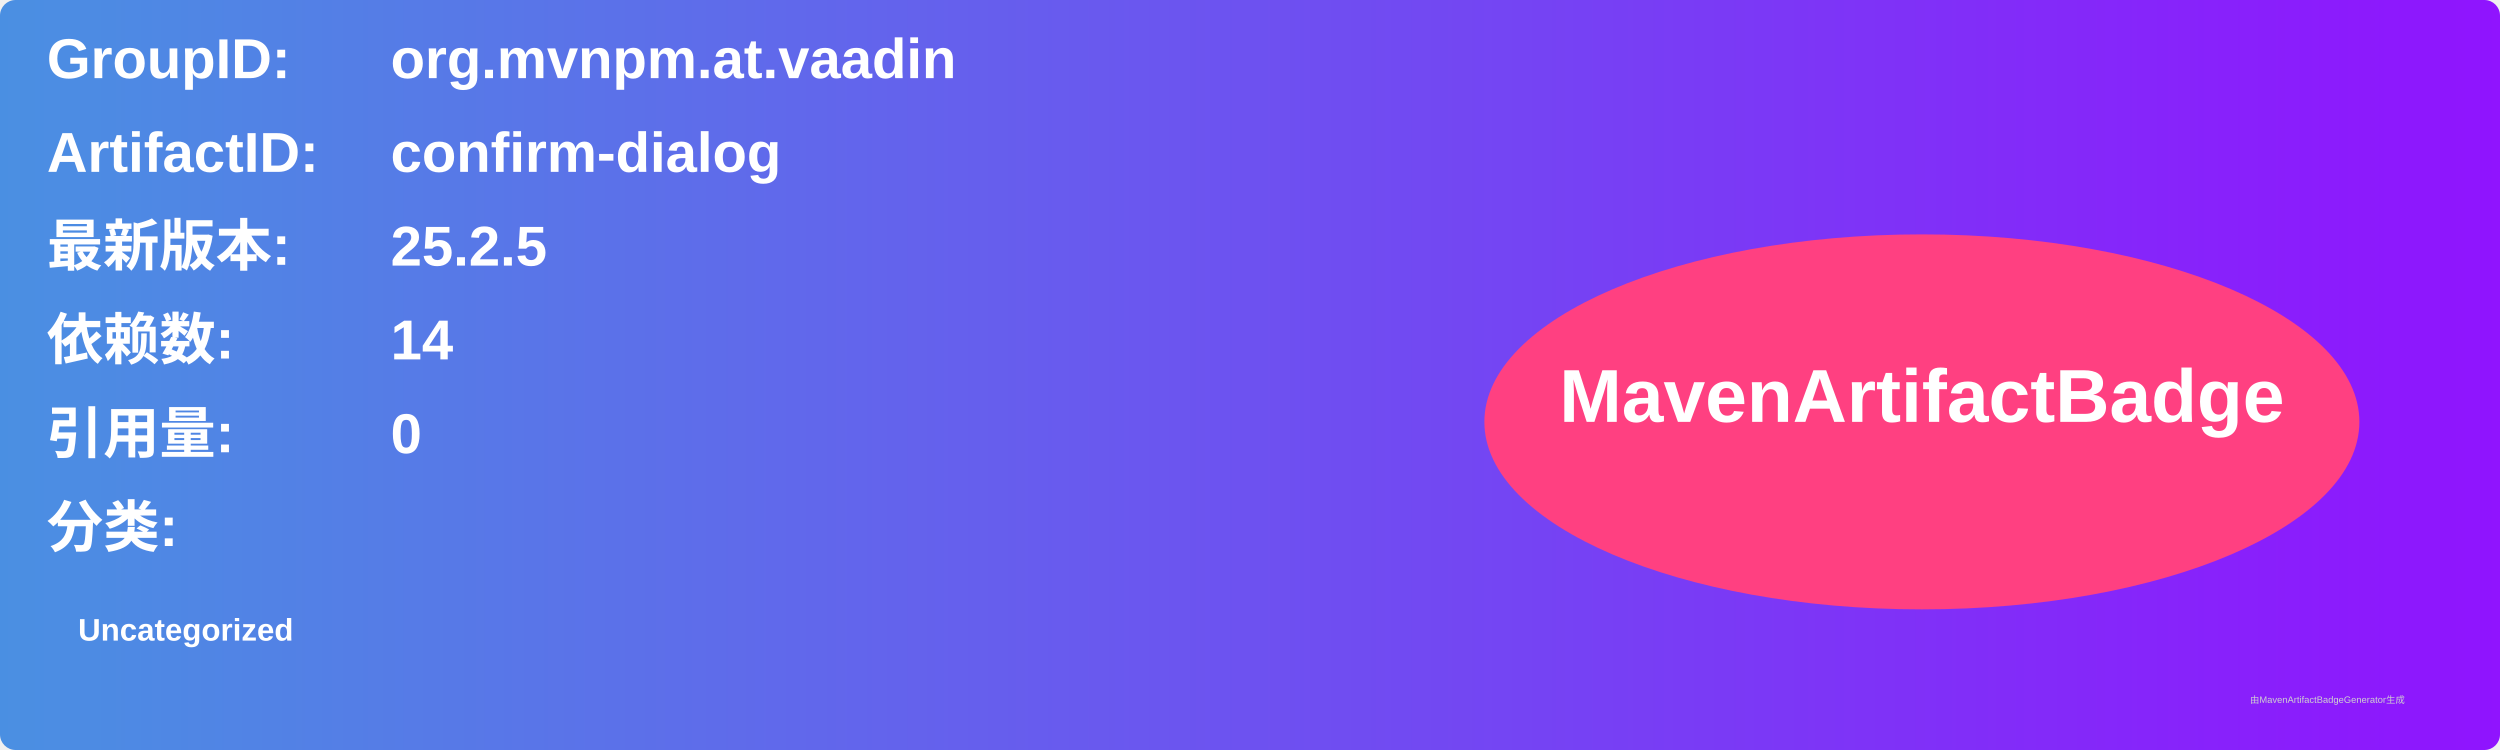
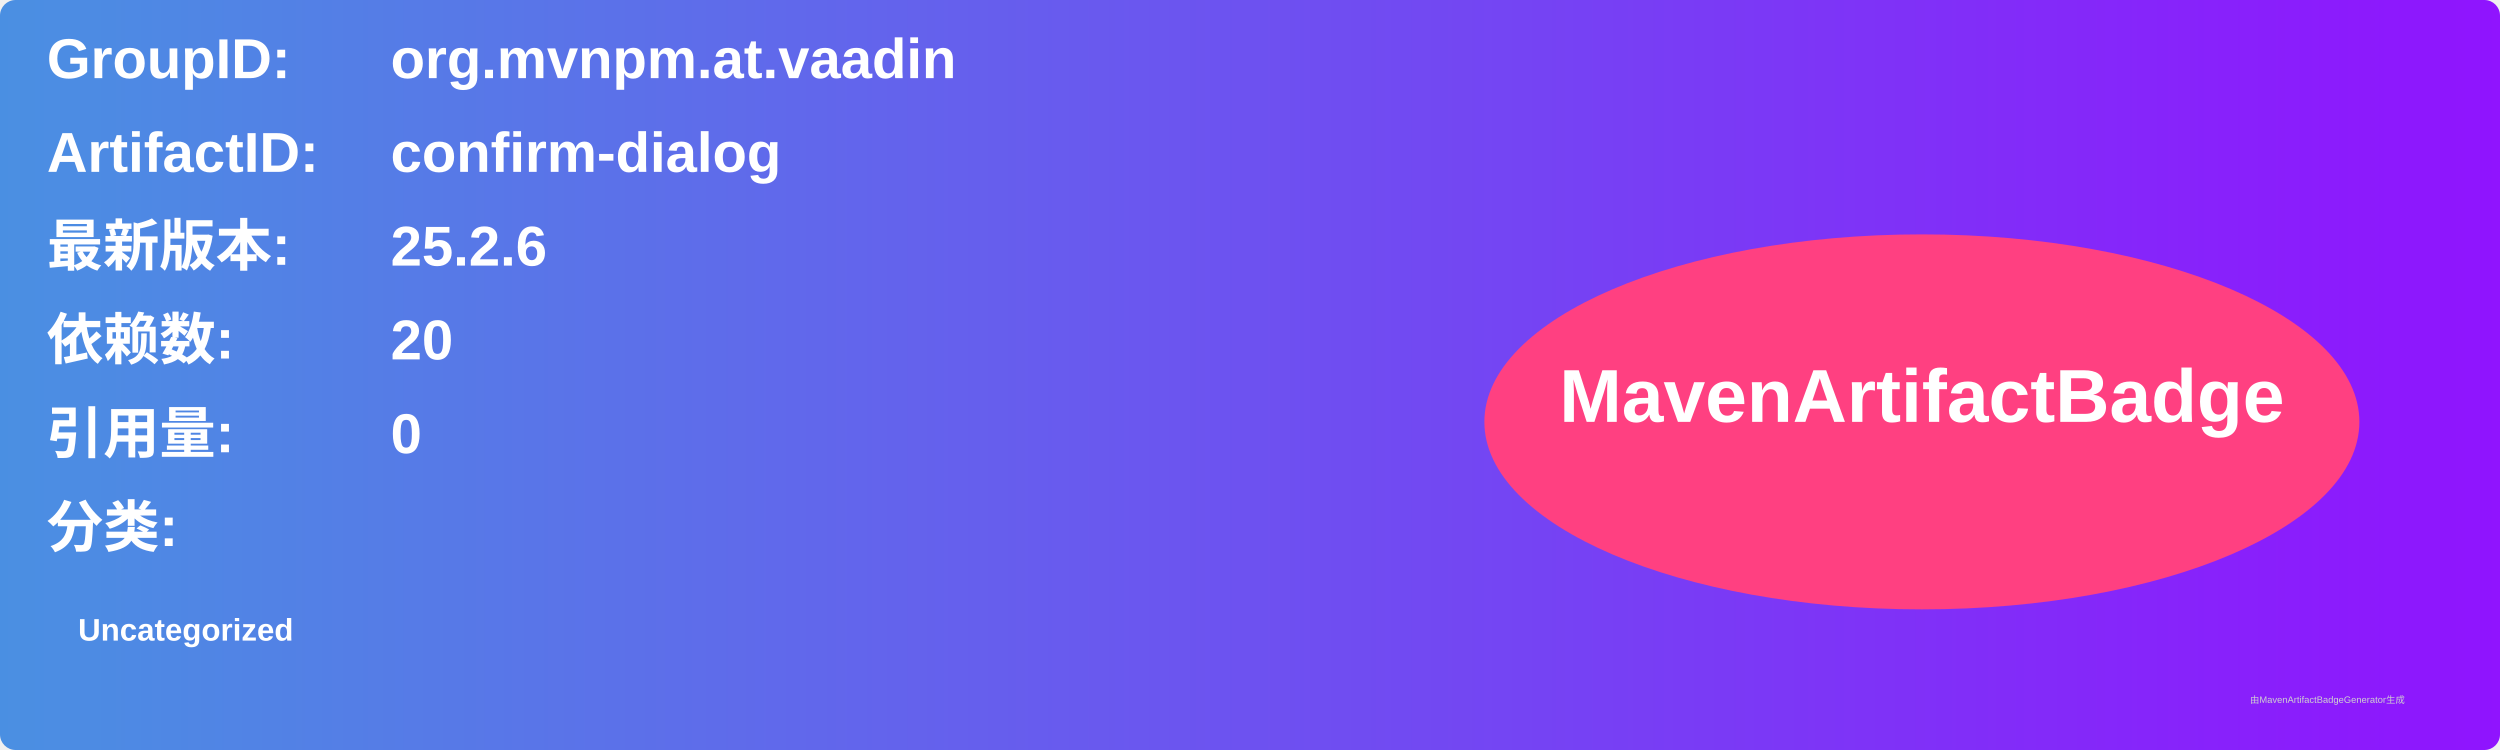
<svg xmlns="http://www.w3.org/2000/svg" width="800" height="240" viewBox="0 0 800 240">
  <linearGradient id="grad" x1="0%" y1="0%" x2="100%" y2="0%">
    <stop offset="0%" stop-color="#4a90e2" />
    <stop offset="100%" stop-color="#9013fe" />
  </linearGradient>
  <rect width="100%" height="100%" rx="5" ry="5" fill="url(#grad)" />
  <g transform="translate(15, 15)">
    <text x="0" y="10" font-family="Arial" font-size="18" fill="white" font-weight="bold" width="260">GroupID:</text>
    <text x="110" y="10" font-family="Arial" font-size="18" fill="white" font-weight="bold" width="460">org.mvnpm.at.vaadin</text>
    <text x="0" y="40" font-family="Arial" font-size="18" fill="white" font-weight="bold" width="260">ArtifactID:</text>
    <text x="110" y="40" font-family="Arial" font-size="18" fill="white" font-weight="bold" width="460">confirm-dialog</text>
    <text x="0" y="70" font-family="Arial" font-size="18" fill="white" font-weight="bold">最新版本:</text>
    <text x="110" y="70" font-family="Arial" font-size="18" fill="white" font-weight="bold">
-       <tspan font-weight="bold">25.2.5</tspan>
+       <tspan font-weight="bold">25.2.6</tspan>
    </text>
    <text x="0" y="100" font-family="Arial" font-size="18" fill="white" font-weight="bold">依赖数: </text>
    <text x="110" y="100" font-family="Arial" font-size="18" fill="white">
-       <tspan font-weight="bold">14</tspan>
+       <tspan font-weight="bold">20</tspan>
    </text>
    <text x="0" y="130" font-family="Arial" font-size="18" fill="white" font-weight="bold">引用量: </text>
    <text x="110" y="130" font-family="Arial" font-size="18" fill="white">
      <tspan font-weight="bold">0</tspan>
    </text>
    <text x="0" y="160" font-family="Arial" font-size="18" fill="white" font-weight="bold">分类:</text>
    <text x="10" y="190" font-family="Arial" font-size="10" fill="white">
      <tspan font-weight="bold">Uncategorized</tspan>
    </text>
    <ellipse cx="600" cy="120" rx="140" ry="60" fill="#ff4081" />
    <text x="600" y="120" text-anchor="middle" font-family="Arial" font-size="24" fill="white" font-weight="bold">MavenArtifactBadge</text>
  </g>
  <text x="720" y="225" font-family="Arial" font-size="3" fill="#d0d0d0">由MavenArtifactBadgeGenerator生成</text>
</svg>
